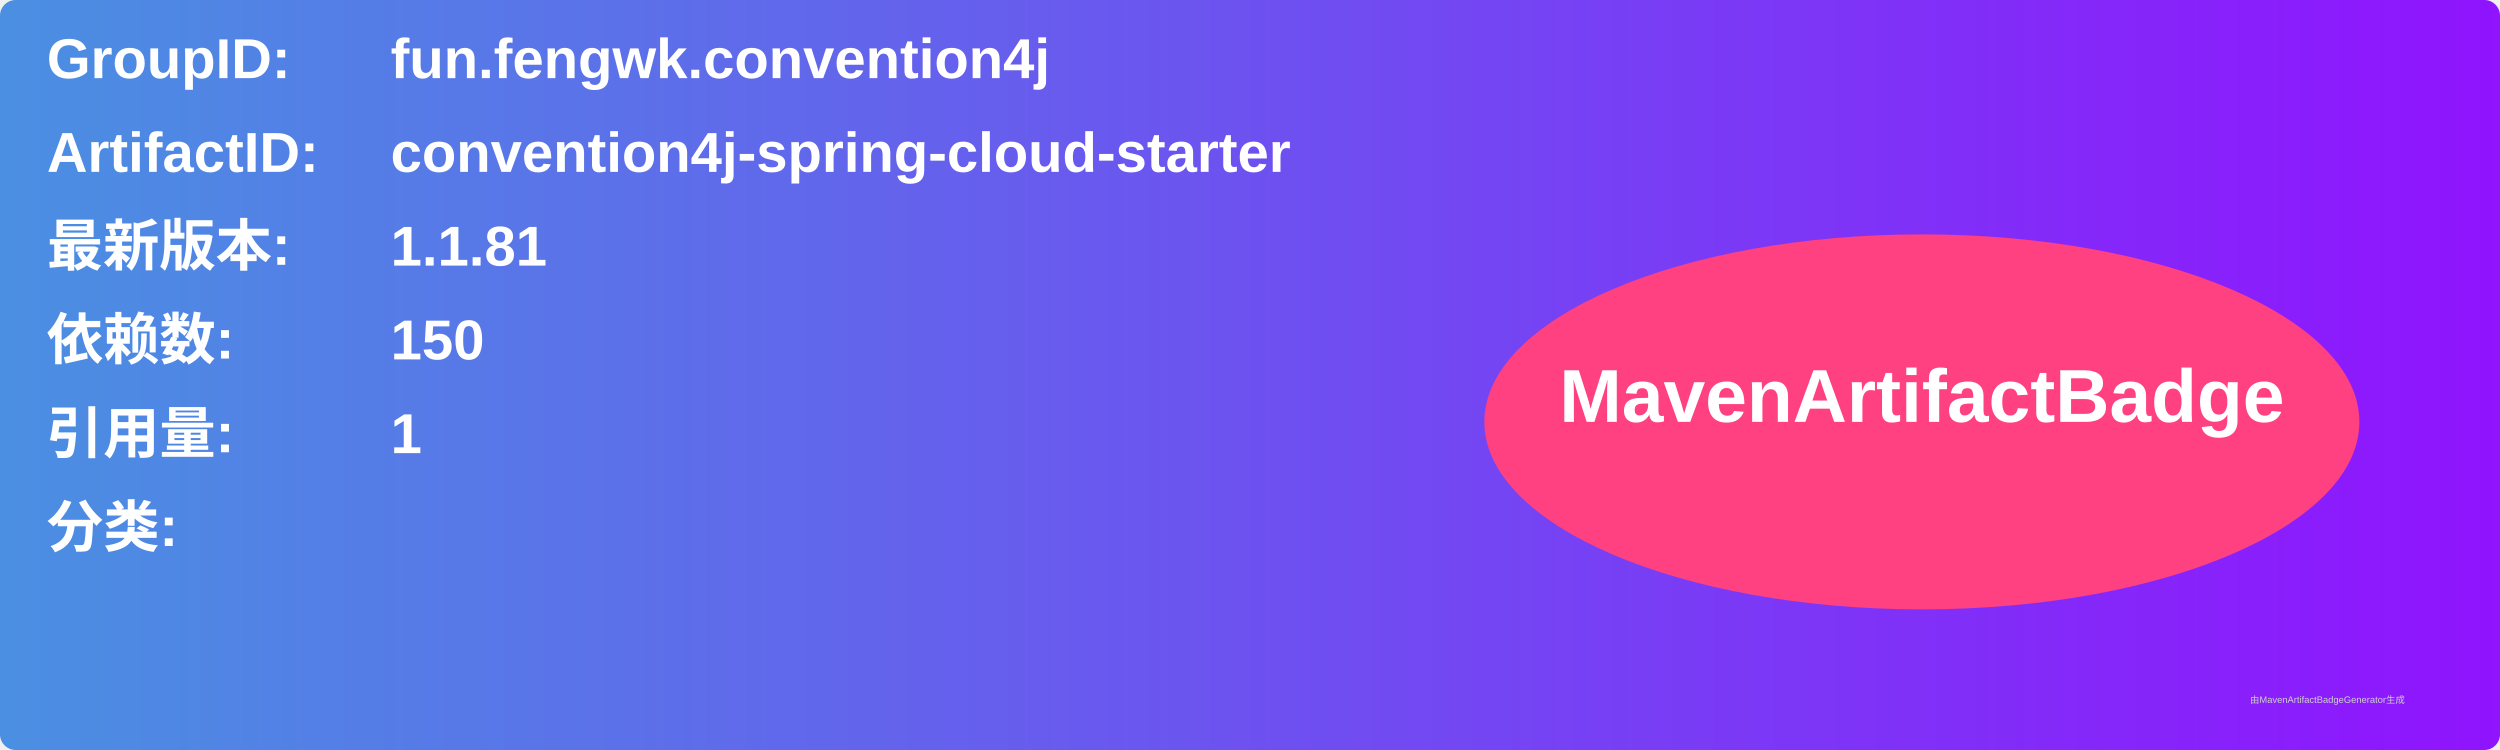
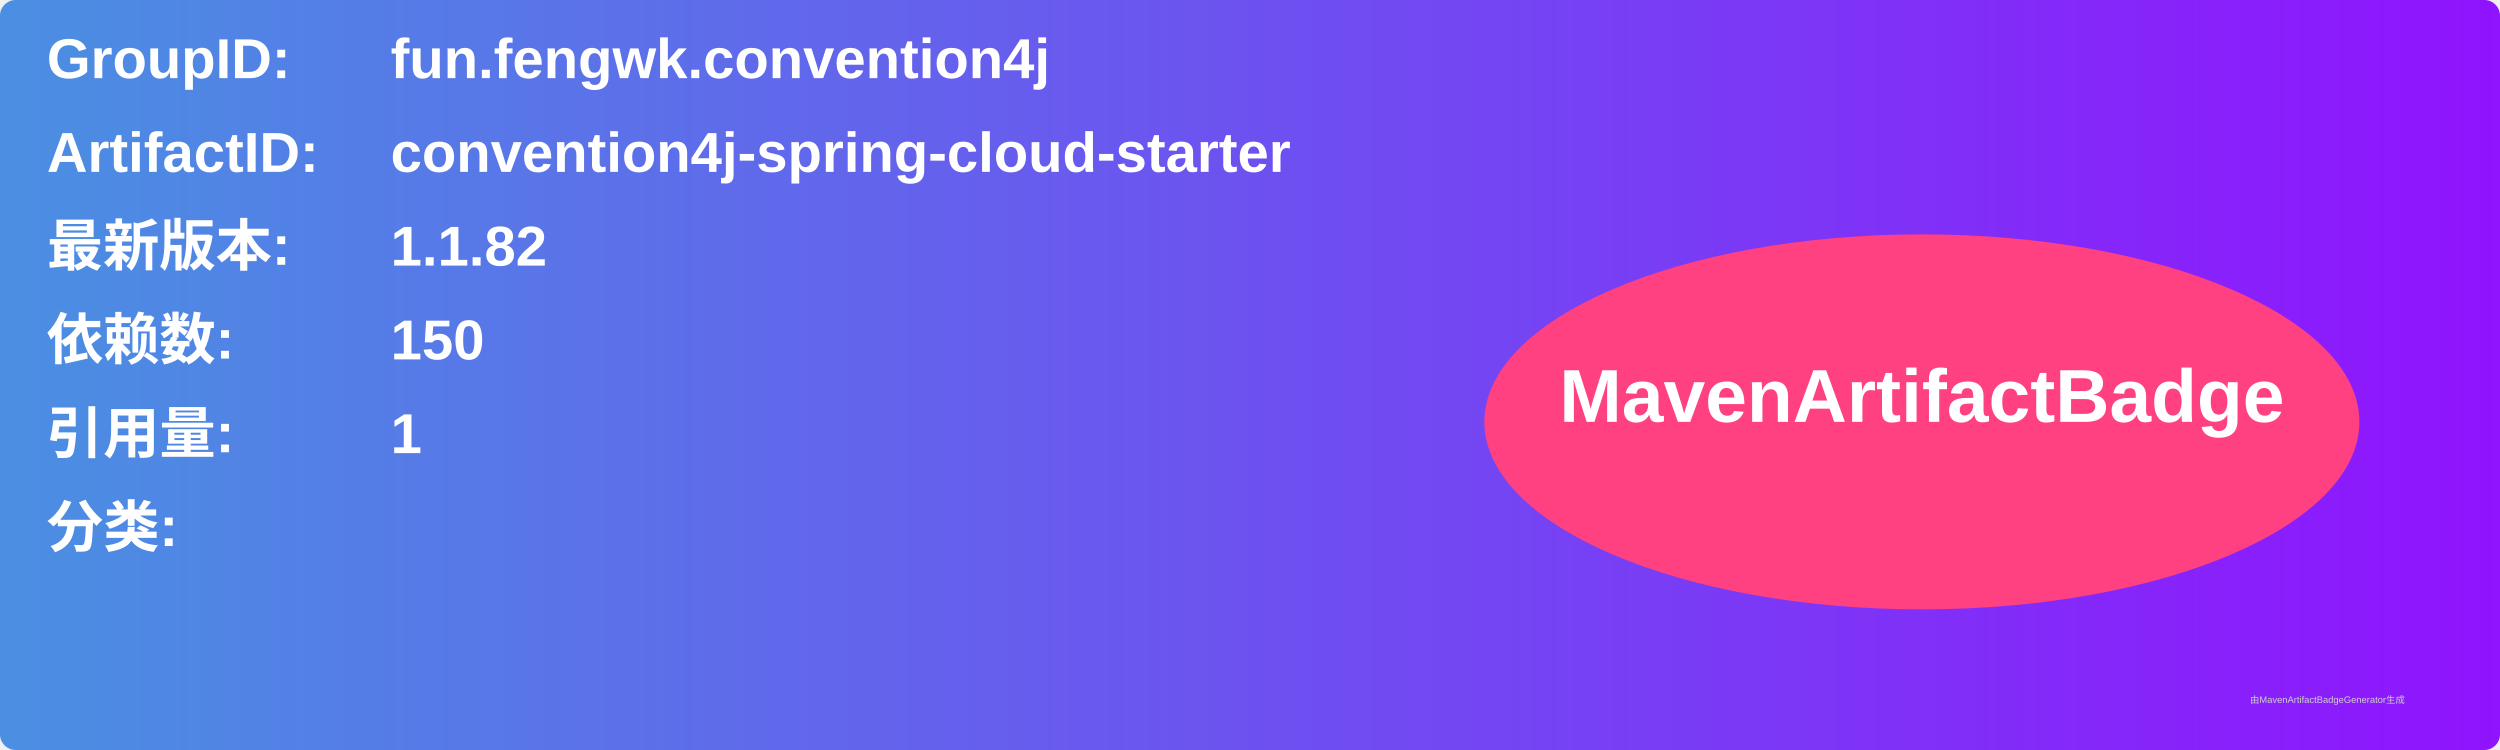
<svg xmlns="http://www.w3.org/2000/svg" width="800" height="240" viewBox="0 0 800 240">
  <linearGradient id="grad" x1="0%" y1="0%" x2="100%" y2="0%">
    <stop offset="0%" stop-color="#4a90e2" />
    <stop offset="100%" stop-color="#9013fe" />
  </linearGradient>
  <rect width="100%" height="100%" rx="5" ry="5" fill="url(#grad)" />
  <g transform="translate(15, 15)">
    <text x="0" y="10" font-family="Arial" font-size="18" fill="white" font-weight="bold" width="260">GroupID:</text>
    <text x="110" y="10" font-family="Arial" font-size="18" fill="white" font-weight="bold" width="460">fun.fengwk.convention4j</text>
    <text x="0" y="40" font-family="Arial" font-size="18" fill="white" font-weight="bold" width="260">ArtifactID:</text>
    <text x="110" y="40" font-family="Arial" font-size="18" fill="white" font-weight="bold" width="460">convention4j-spring-cloud-starter</text>
    <text x="0" y="70" font-family="Arial" font-size="18" fill="white" font-weight="bold">最新版本:</text>
    <text x="110" y="70" font-family="Arial" font-size="18" fill="white" font-weight="bold">
-       <tspan font-weight="bold">1.1.81</tspan>
+       <tspan font-weight="bold">1.1.82</tspan>
    </text>
    <text x="0" y="100" font-family="Arial" font-size="18" fill="white" font-weight="bold">依赖数: </text>
    <text x="110" y="100" font-family="Arial" font-size="18" fill="white">
      <tspan font-weight="bold">150</tspan>
    </text>
    <text x="0" y="130" font-family="Arial" font-size="18" fill="white" font-weight="bold">引用量: </text>
    <text x="110" y="130" font-family="Arial" font-size="18" fill="white">
      <tspan font-weight="bold">1</tspan>
    </text>
    <text x="0" y="160" font-family="Arial" font-size="18" fill="white" font-weight="bold">分类:</text>
    <text x="10" y="190" font-family="Arial" font-size="10" fill="white">
      <tspan font-weight="bold" />
    </text>
    <ellipse cx="600" cy="120" rx="140" ry="60" fill="#ff4081" />
    <text x="600" y="120" text-anchor="middle" font-family="Arial" font-size="24" fill="white" font-weight="bold">MavenArtifactBadge</text>
  </g>
  <text x="720" y="225" font-family="Arial" font-size="3" fill="#d0d0d0">由MavenArtifactBadgeGenerator生成</text>
</svg>
